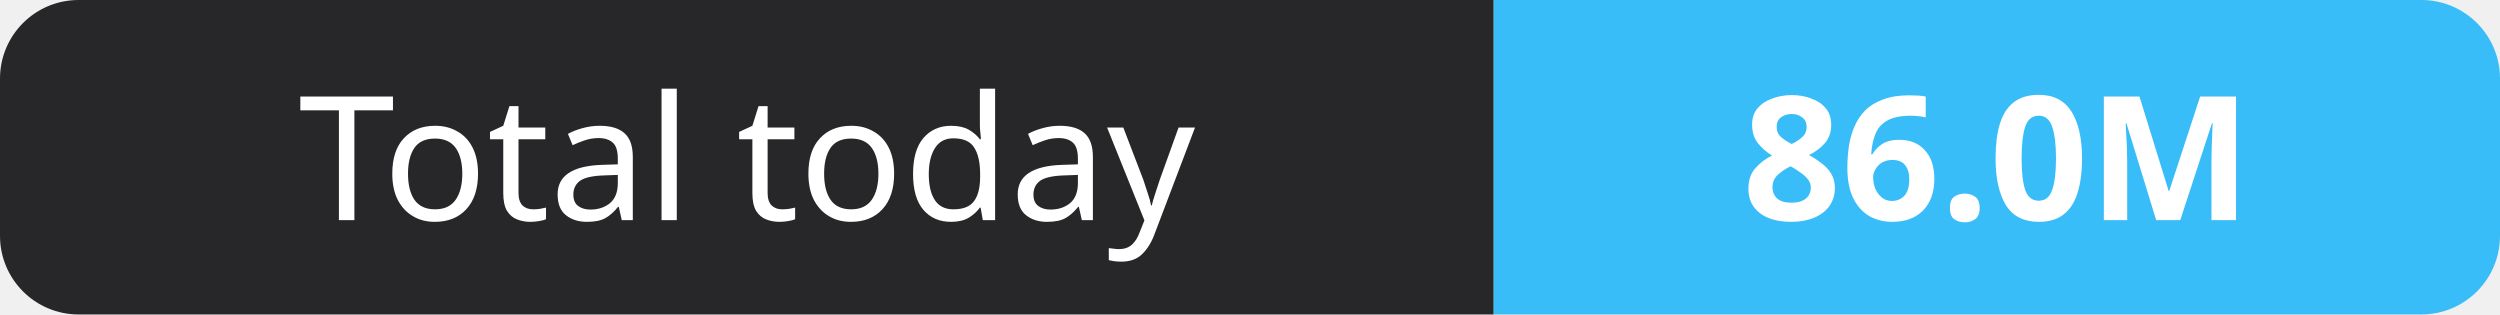
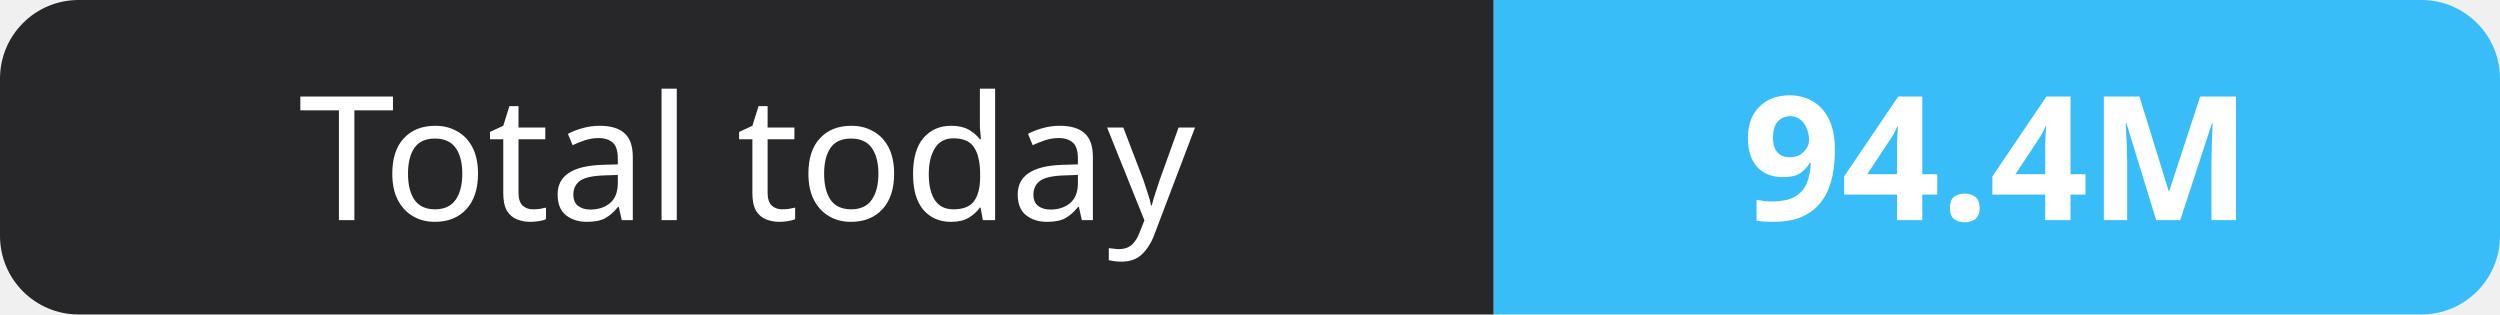
- <svg xmlns="http://www.w3.org/2000/svg" width="159" height="20" role="img" aria-label="Total today: 86.0M">
+ <svg xmlns="http://www.w3.org/2000/svg" width="159" height="20" role="img" aria-label="Total today: 94.4M">
  <clipPath id="r">
    <rect width="159" height="20" rx="5" fill="#fff" />
  </clipPath>
  <g clip-path="url(#r)">
    <rect width="95" height="20" fill="#27272a" />
    <rect x="95" width="64" height="20" fill="#38bdf8" />
  </g>
  <g fill="#fff" text-anchor="middle" font-family="Verdana,Geneva,sans-serif" font-size="11">
    <text x="47.5" y="14">Total today</text>
-     <text x="127.0" y="14" font-weight="700">86.0M</text>
+     <text x="127.0" y="14" font-weight="700">94.4M</text>
  </g>
</svg>
